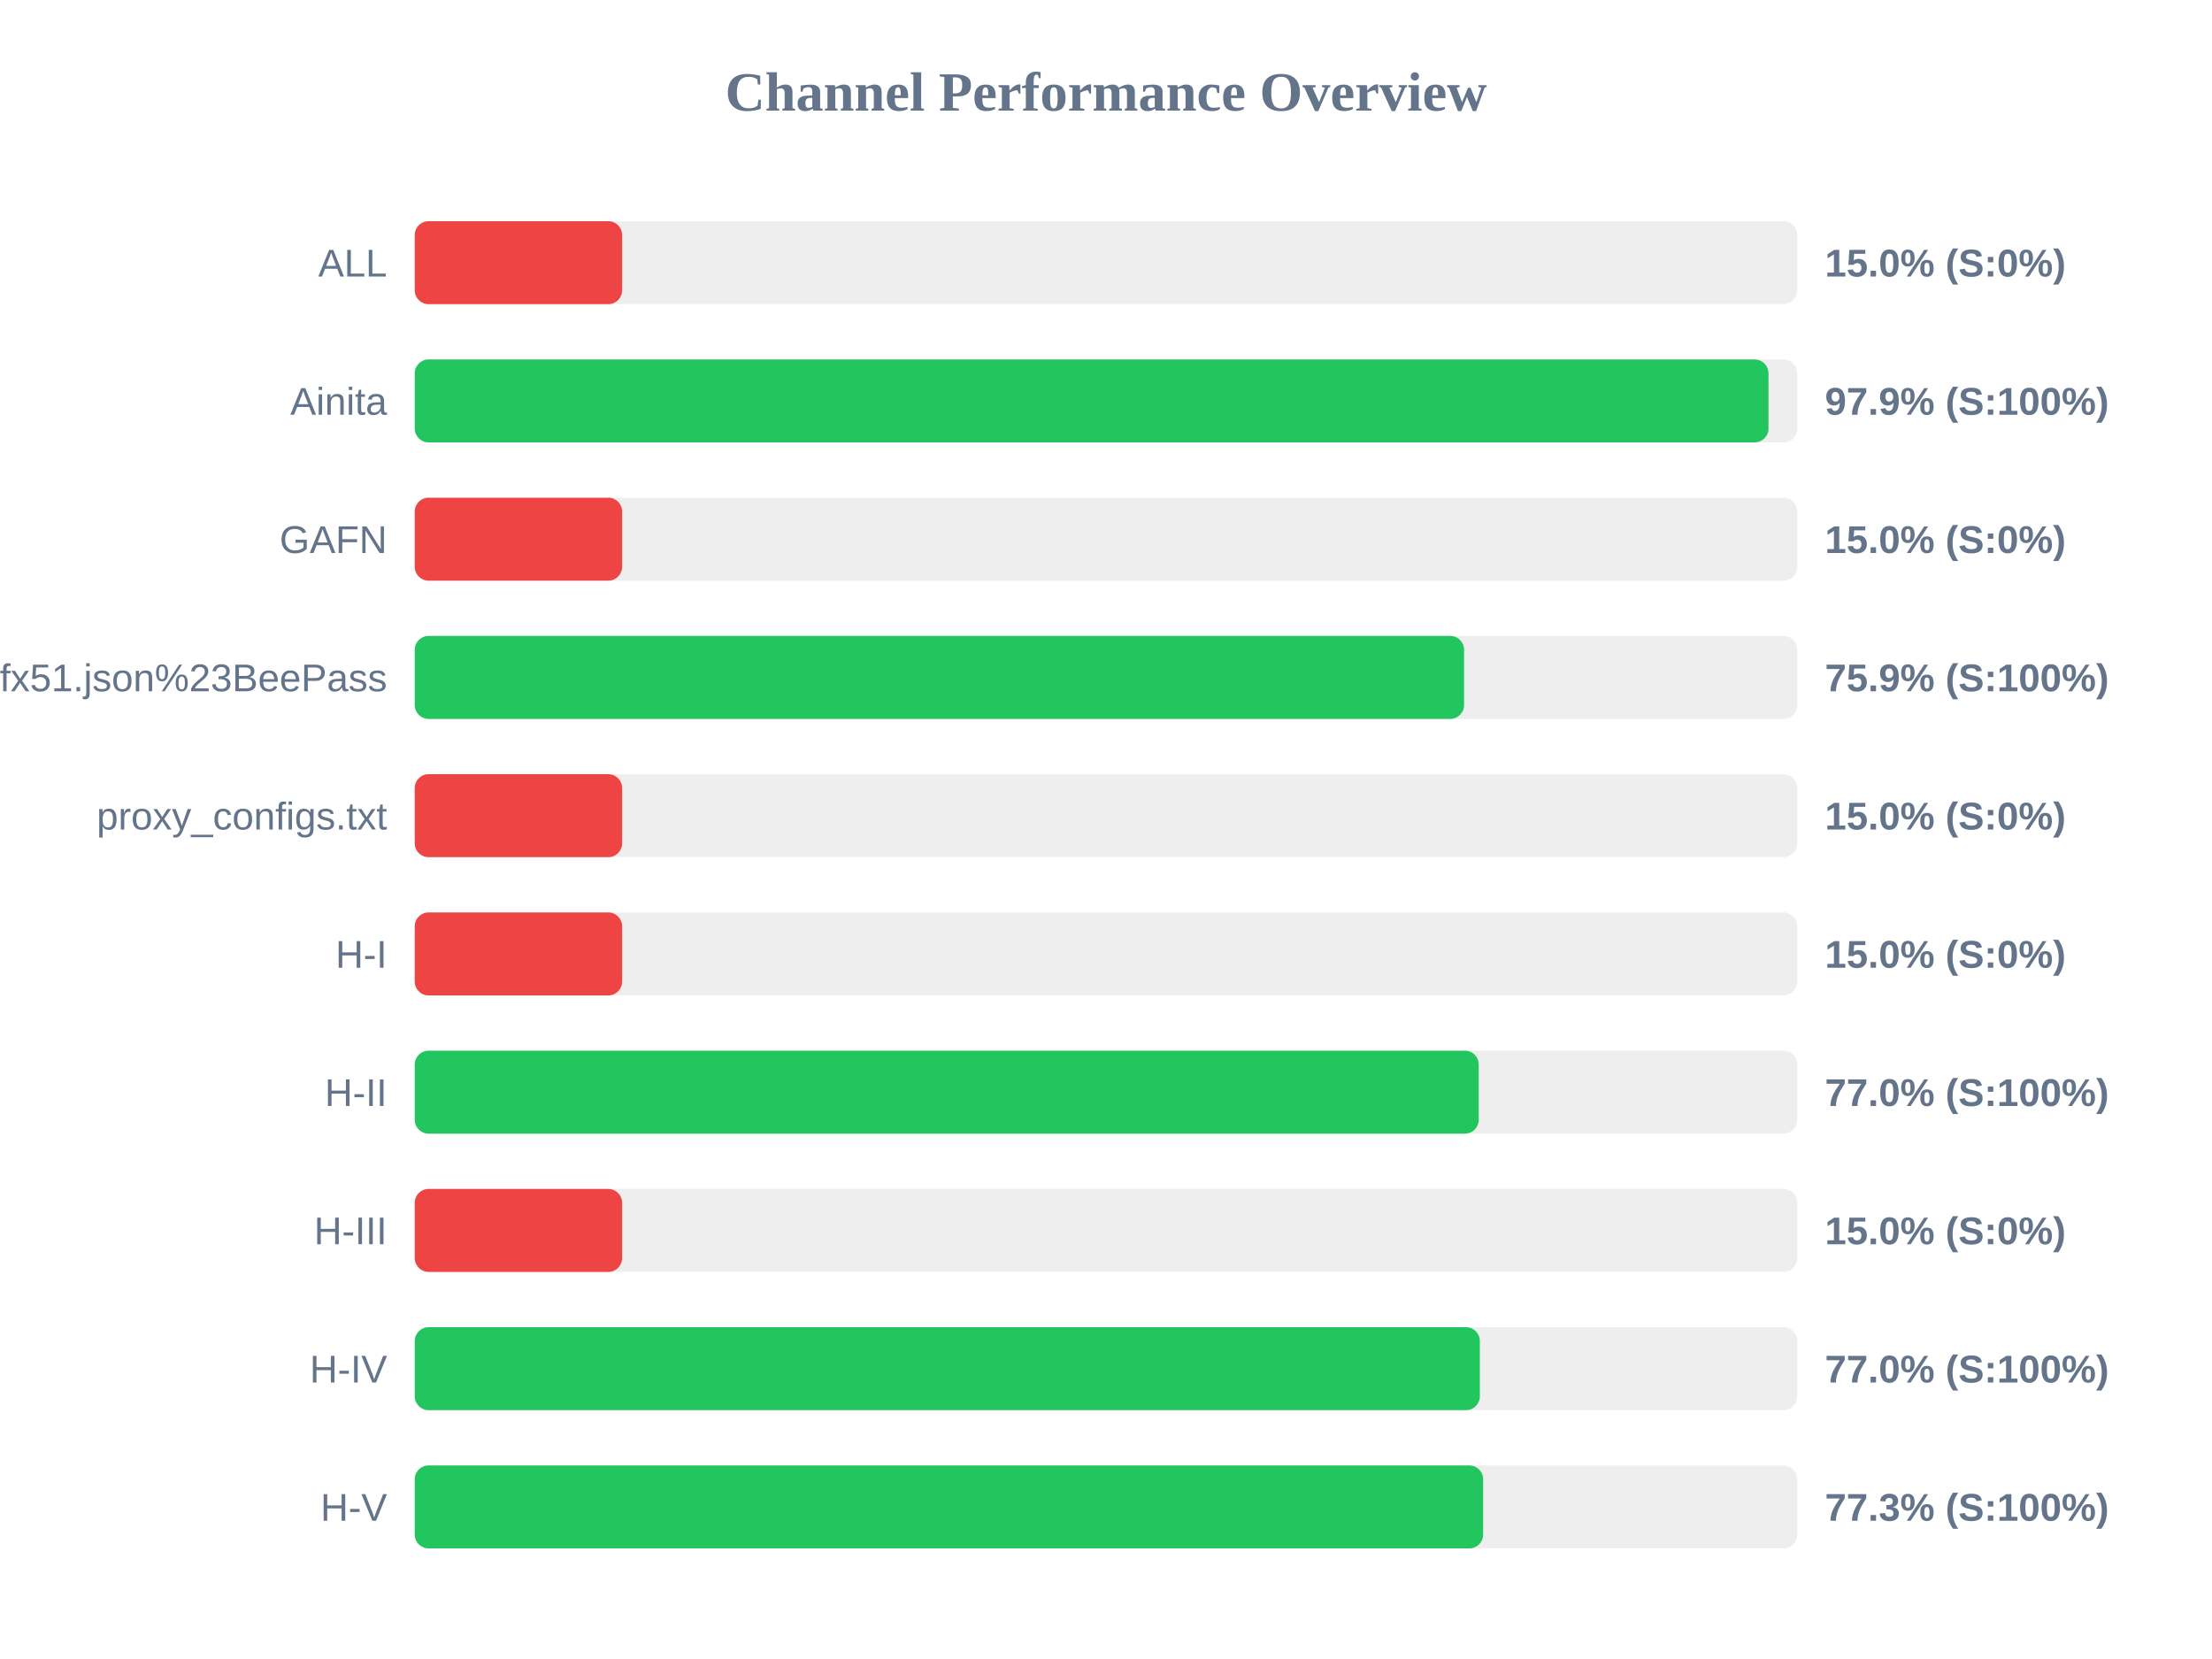
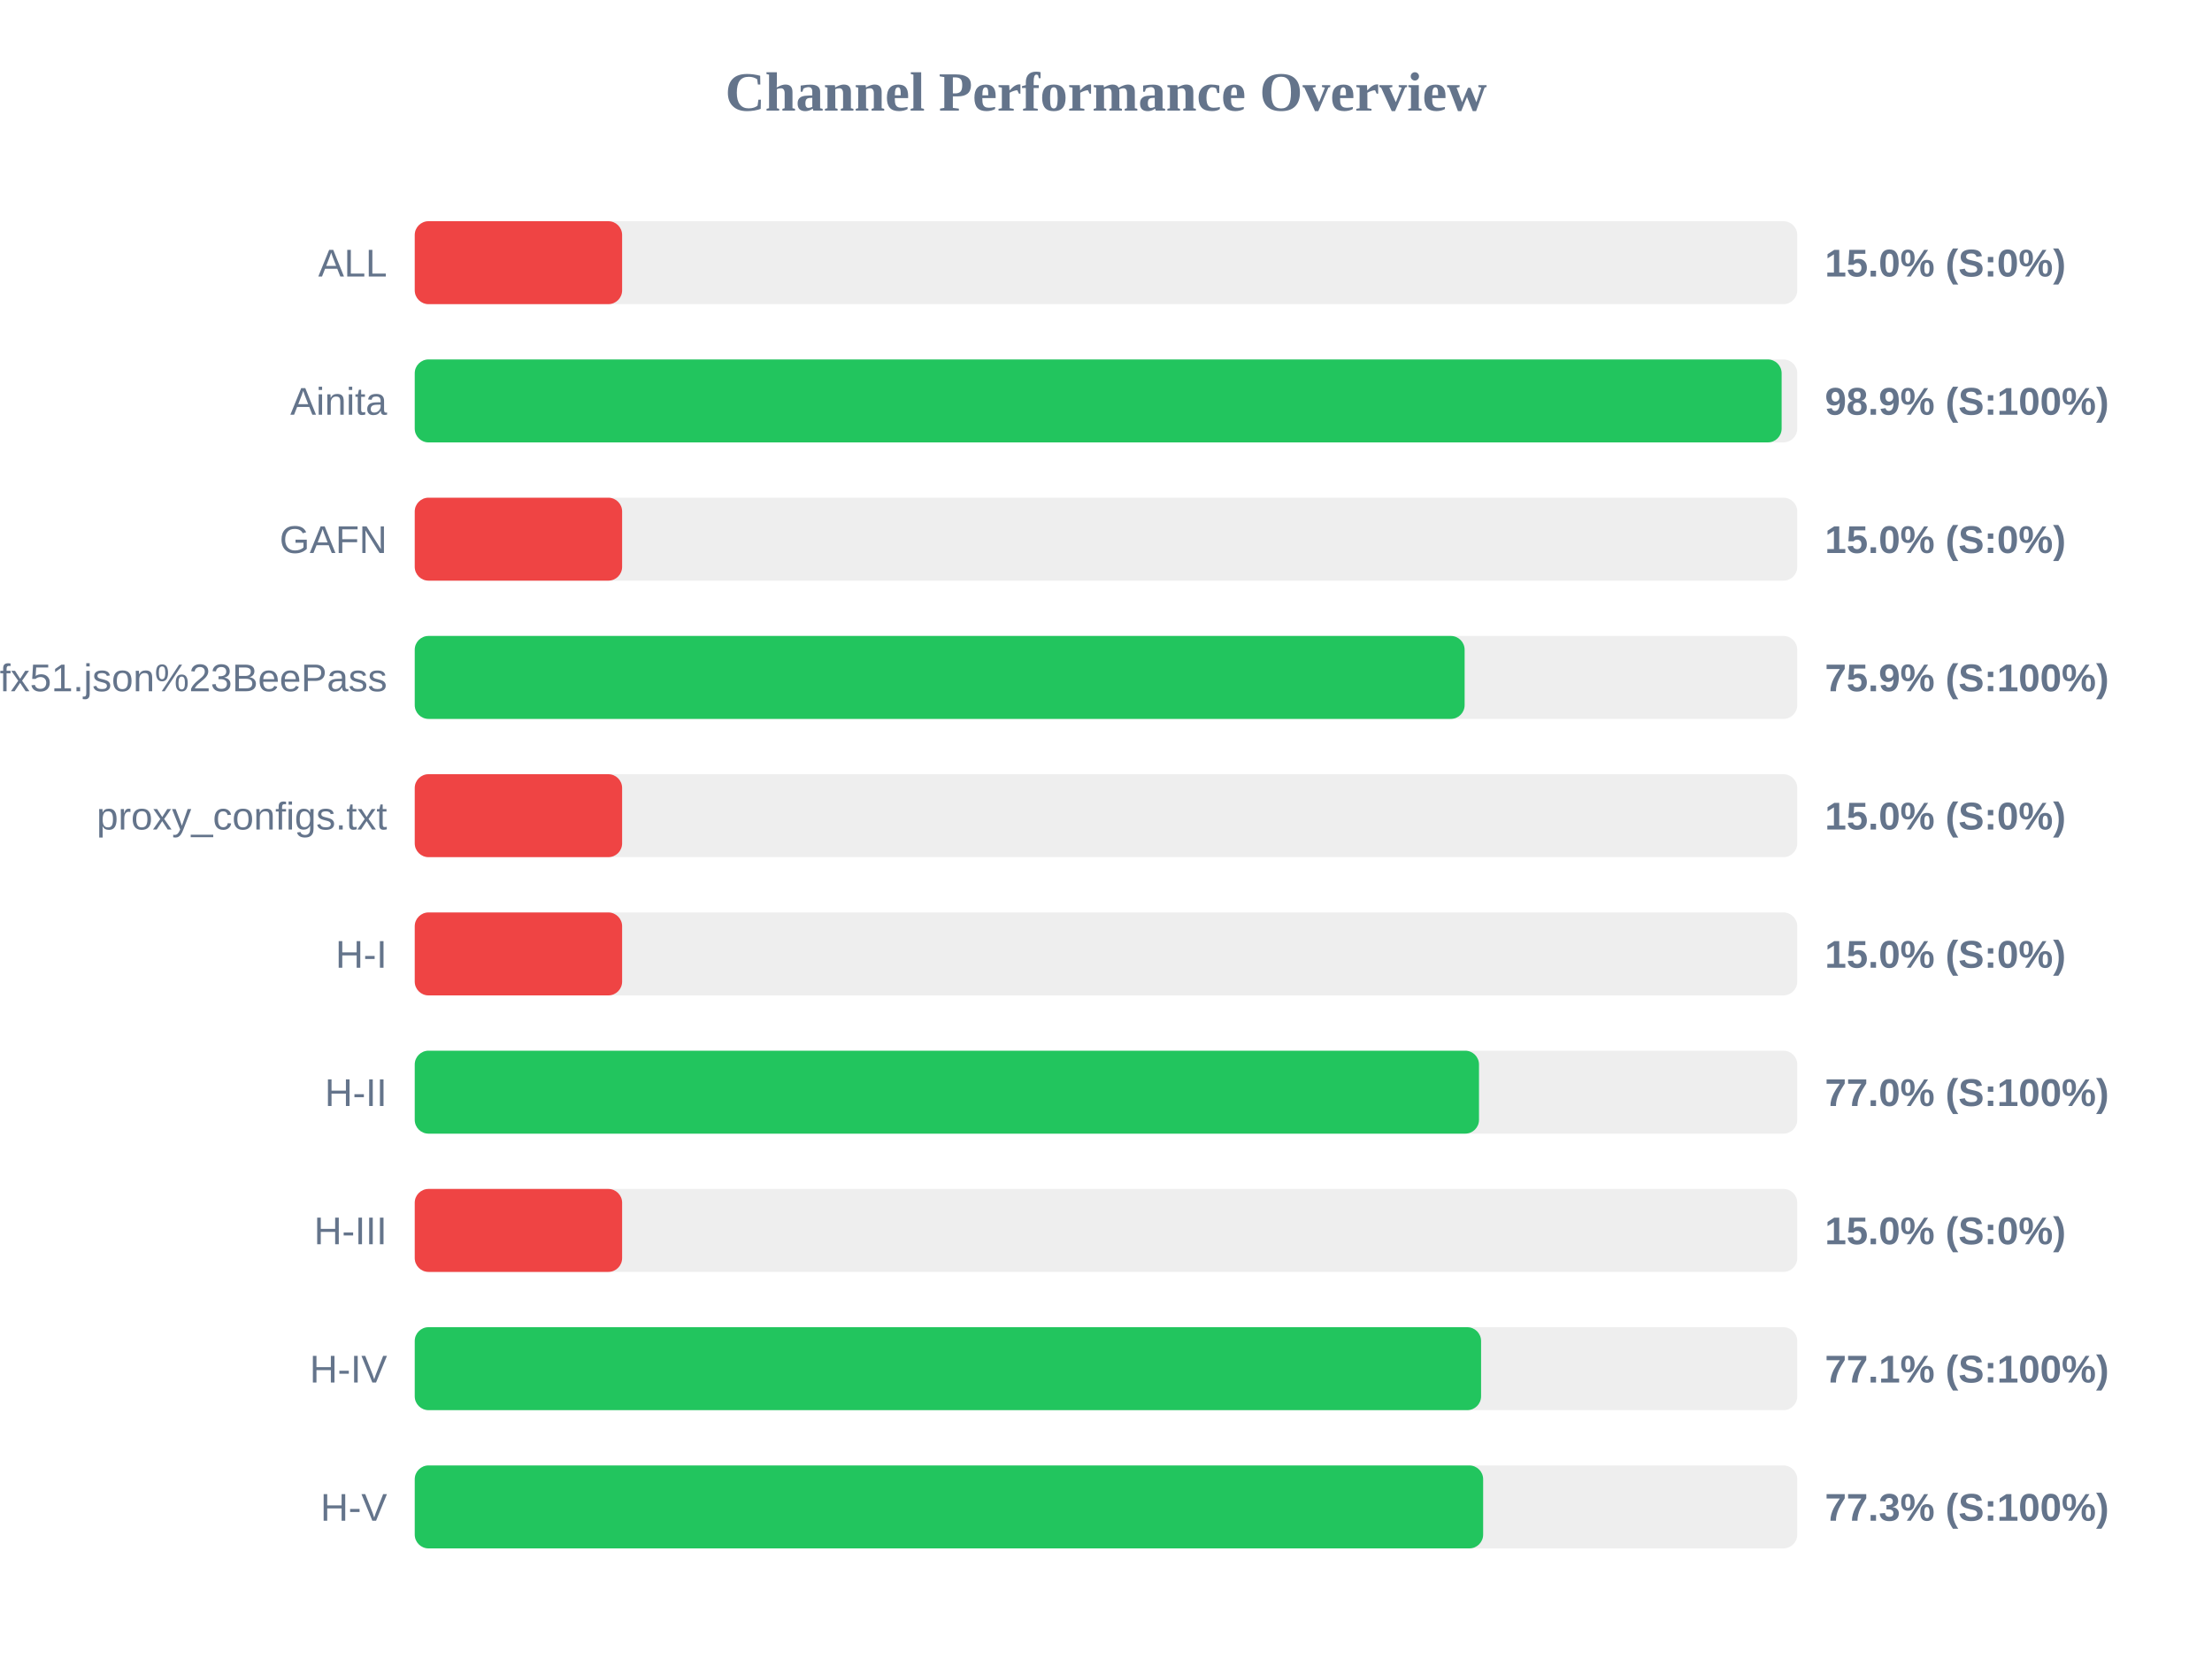
<svg xmlns="http://www.w3.org/2000/svg" width="800" height="600" version="1.1">
  <style>
        .row { font: 14px Arial; fill: #64748b; }
        .score { font: bold 14px Arial; fill: #64748b; }
    </style>
  <text x="400" y="40" text-anchor="middle" font-size="20px" font-weight="bold" fill="#64748b">Channel Performance Overview</text>
  <rect x="150" y="80" width="500" height="30" fill="#eee" rx="5" />
  <rect x="150" y="80" width="75.0" height="30" fill="#ef4444" rx="5" />
  <text x="140" y="100" text-anchor="end" class="row">ALL</text>
  <text x="660" y="100" text-anchor="start" class="score">15.0% (S:0%)</text>
  <rect x="150" y="130" width="500" height="30" fill="#eee" rx="5" />
-   <rect x="150" y="130" width="489.6" height="30" fill="#22c55e" rx="5" />
+   <rect x="150" y="130" width="494.35" height="30" fill="#22c55e" rx="5" />
  <text x="140" y="150" text-anchor="end" class="row">Ainita</text>
-   <text x="660" y="150" text-anchor="start" class="score">97.9% (S:100%)</text>
+   <text x="660" y="150" text-anchor="start" class="score">98.9% (S:100%)</text>
  <rect x="150" y="180" width="500" height="30" fill="#eee" rx="5" />
  <rect x="150" y="180" width="75.0" height="30" fill="#ef4444" rx="5" />
  <text x="140" y="200" text-anchor="end" class="row">GAFN</text>
  <text x="660" y="200" text-anchor="start" class="score">15.0% (S:0%)</text>
  <rect x="150" y="230" width="500" height="30" fill="#eee" rx="5" />
-   <rect x="150" y="230" width="379.5" height="30" fill="#22c55e" rx="5" />
+   <rect x="150" y="230" width="379.7" height="30" fill="#22c55e" rx="5" />
  <text x="140" y="250" text-anchor="end" class="row">sub?s=ssconf%3A%2F%2Fs3.amazonaws.com%2Fbeedynconprd%2Fzf38bv6oxi1nv3wfkpmxyfl8yj5fargza3foantoalu16vznl0ckxx7bgf1ufx51.json%23BeePass</text>
  <text x="660" y="250" text-anchor="start" class="score">75.9% (S:100%)</text>
  <rect x="150" y="280" width="500" height="30" fill="#eee" rx="5" />
  <rect x="150" y="280" width="75.0" height="30" fill="#ef4444" rx="5" />
  <text x="140" y="300" text-anchor="end" class="row">proxy_configs.txt</text>
  <text x="660" y="300" text-anchor="start" class="score">15.0% (S:0%)</text>
  <rect x="150" y="330" width="500" height="30" fill="#eee" rx="5" />
  <rect x="150" y="330" width="75.0" height="30" fill="#ef4444" rx="5" />
  <text x="140" y="350" text-anchor="end" class="row">H-I</text>
  <text x="660" y="350" text-anchor="start" class="score">15.0% (S:0%)</text>
  <rect x="150" y="380" width="500" height="30" fill="#eee" rx="5" />
-   <rect x="150" y="380" width="384.8" height="30" fill="#22c55e" rx="5" />
+   <rect x="150" y="380" width="384.9" height="30" fill="#22c55e" rx="5" />
  <text x="140" y="400" text-anchor="end" class="row">H-II</text>
  <text x="660" y="400" text-anchor="start" class="score">77.0% (S:100%)</text>
  <rect x="150" y="430" width="500" height="30" fill="#eee" rx="5" />
  <rect x="150" y="430" width="75.0" height="30" fill="#ef4444" rx="5" />
  <text x="140" y="450" text-anchor="end" class="row">H-III</text>
  <text x="660" y="450" text-anchor="start" class="score">15.0% (S:0%)</text>
  <rect x="150" y="480" width="500" height="30" fill="#eee" rx="5" />
-   <rect x="150" y="480" width="385.2" height="30" fill="#22c55e" rx="5" />
+   <rect x="150" y="480" width="385.65" height="30" fill="#22c55e" rx="5" />
  <text x="140" y="500" text-anchor="end" class="row">H-IV</text>
-   <text x="660" y="500" text-anchor="start" class="score">77.0% (S:100%)</text>
+   <text x="660" y="500" text-anchor="start" class="score">77.1% (S:100%)</text>
  <rect x="150" y="530" width="500" height="30" fill="#eee" rx="5" />
  <rect x="150" y="530" width="386.4" height="30" fill="#22c55e" rx="5" />
  <text x="140" y="550" text-anchor="end" class="row">H-V</text>
  <text x="660" y="550" text-anchor="start" class="score">77.3% (S:100%)</text>
</svg>
